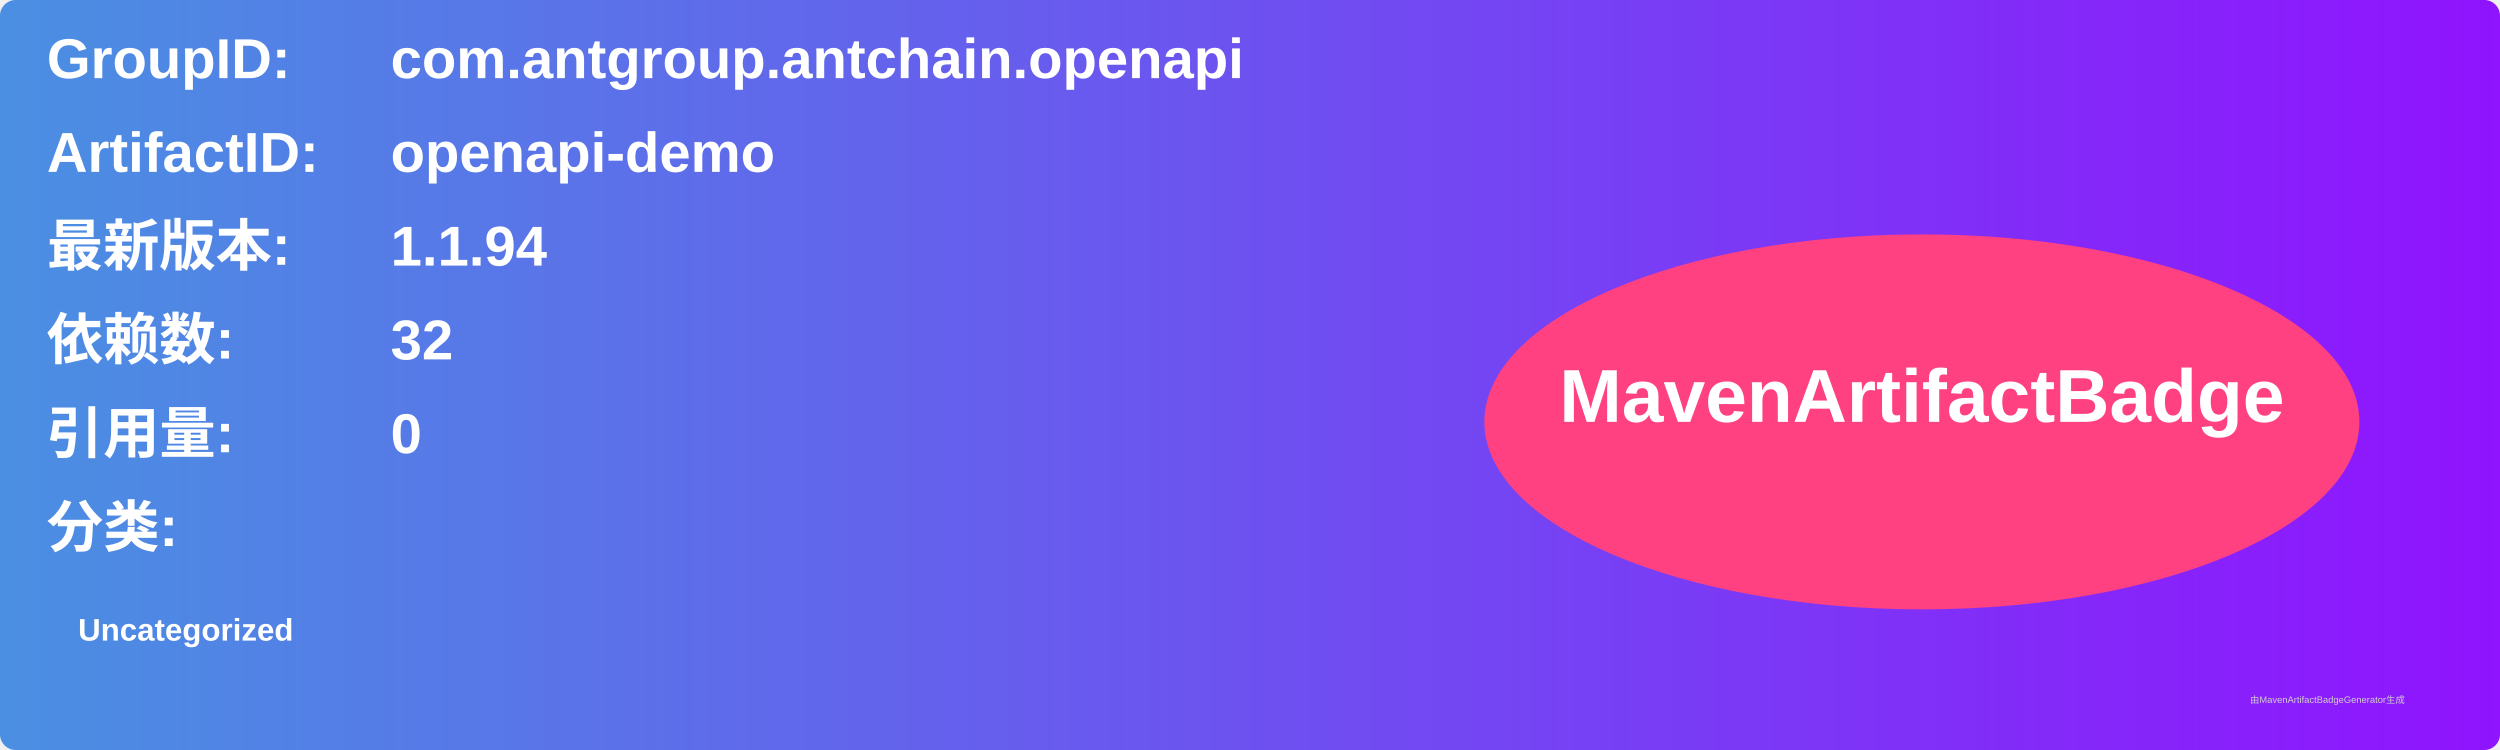
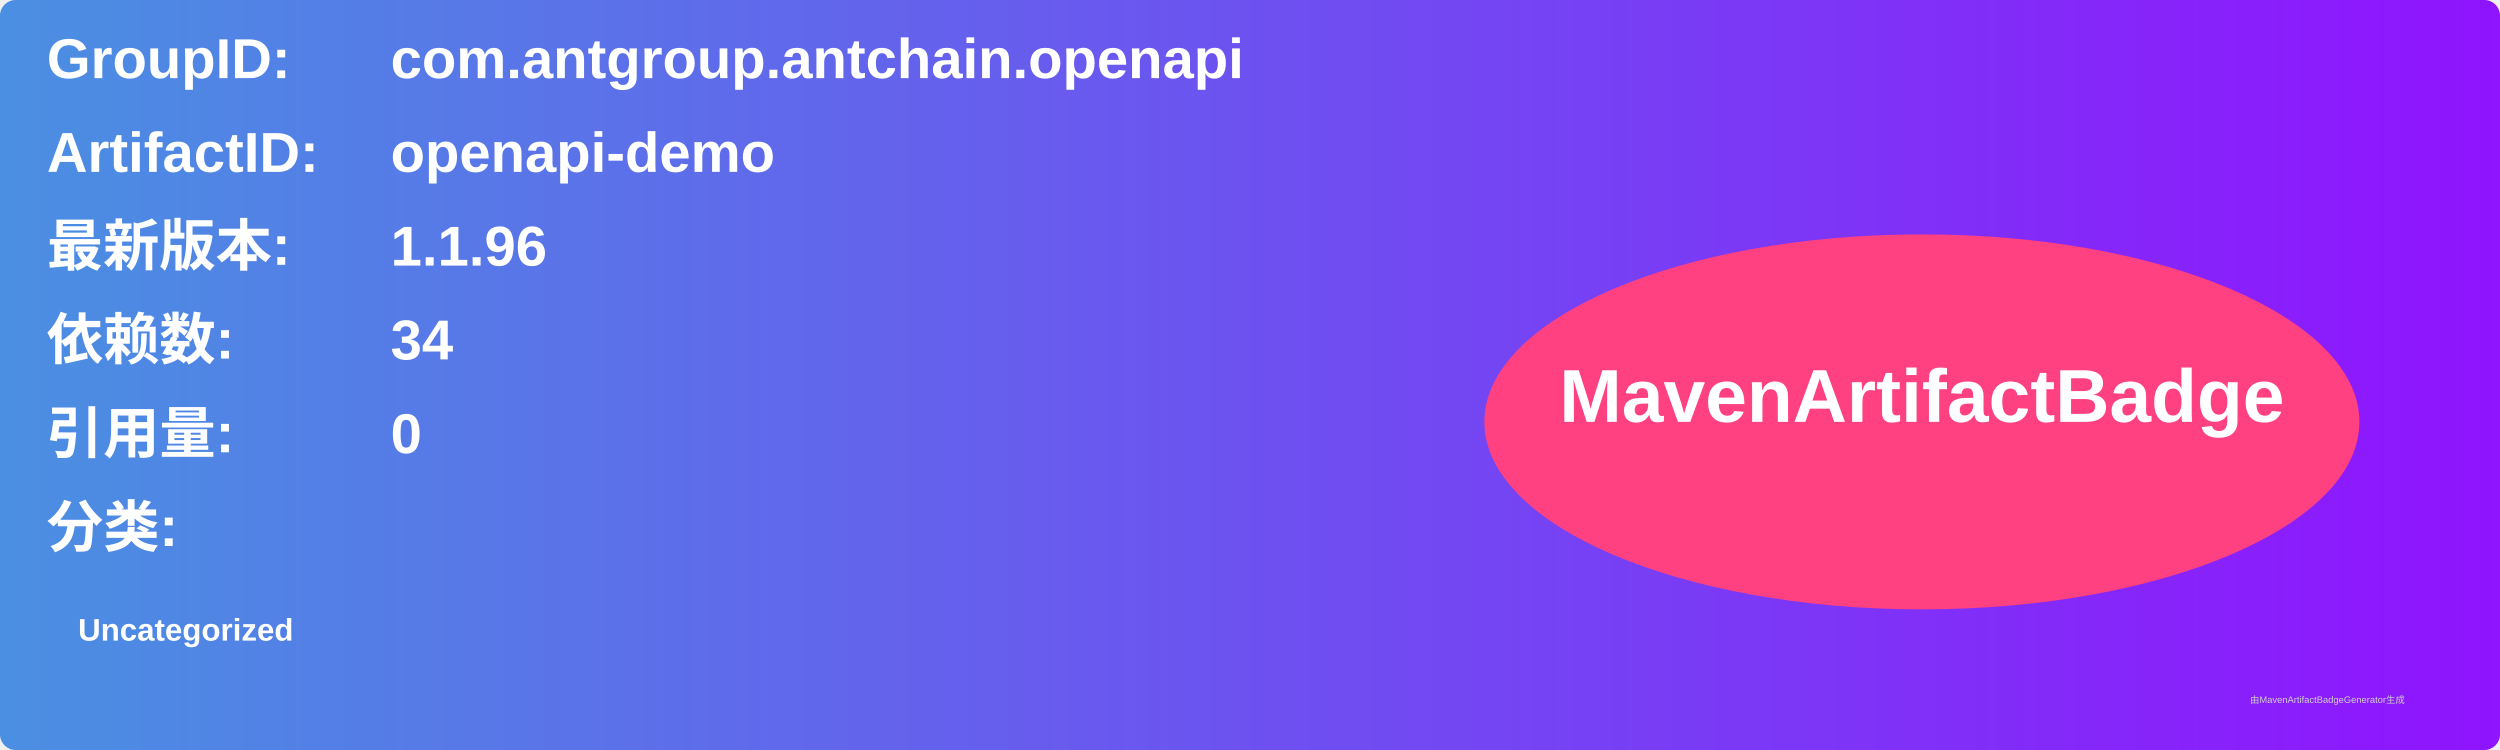
<svg xmlns="http://www.w3.org/2000/svg" width="800" height="240" viewBox="0 0 800 240">
  <linearGradient id="grad" x1="0%" y1="0%" x2="100%" y2="0%">
    <stop offset="0%" stop-color="#4a90e2" />
    <stop offset="100%" stop-color="#9013fe" />
  </linearGradient>
  <rect width="100%" height="100%" rx="5" ry="5" fill="url(#grad)" />
  <g transform="translate(15, 15)">
    <text x="0" y="10" font-family="Arial" font-size="18" fill="white" font-weight="bold" width="260">GroupID:</text>
    <text x="110" y="10" font-family="Arial" font-size="18" fill="white" font-weight="bold" width="460">com.antgroup.antchain.openapi</text>
    <text x="0" y="40" font-family="Arial" font-size="18" fill="white" font-weight="bold" width="260">ArtifactID:</text>
    <text x="110" y="40" font-family="Arial" font-size="18" fill="white" font-weight="bold" width="460">openapi-demo</text>
    <text x="0" y="70" font-family="Arial" font-size="18" fill="white" font-weight="bold">最新版本:</text>
    <text x="110" y="70" font-family="Arial" font-size="18" fill="white" font-weight="bold">
-       <tspan font-weight="bold">1.1.94</tspan>
+       <tspan font-weight="bold">1.1.96</tspan>
    </text>
    <text x="0" y="100" font-family="Arial" font-size="18" fill="white" font-weight="bold">依赖数: </text>
    <text x="110" y="100" font-family="Arial" font-size="18" fill="white">
-       <tspan font-weight="bold">32</tspan>
+       <tspan font-weight="bold">34</tspan>
    </text>
    <text x="0" y="130" font-family="Arial" font-size="18" fill="white" font-weight="bold">引用量: </text>
    <text x="110" y="130" font-family="Arial" font-size="18" fill="white">
      <tspan font-weight="bold">0</tspan>
    </text>
    <text x="0" y="160" font-family="Arial" font-size="18" fill="white" font-weight="bold">分类:</text>
    <text x="10" y="190" font-family="Arial" font-size="10" fill="white">
      <tspan font-weight="bold">Uncategorized</tspan>
    </text>
    <ellipse cx="600" cy="120" rx="140" ry="60" fill="#ff4081" />
    <text x="600" y="120" text-anchor="middle" font-family="Arial" font-size="24" fill="white" font-weight="bold">MavenArtifactBadge</text>
  </g>
  <text x="720" y="225" font-family="Arial" font-size="3" fill="#d0d0d0">由MavenArtifactBadgeGenerator生成</text>
</svg>
